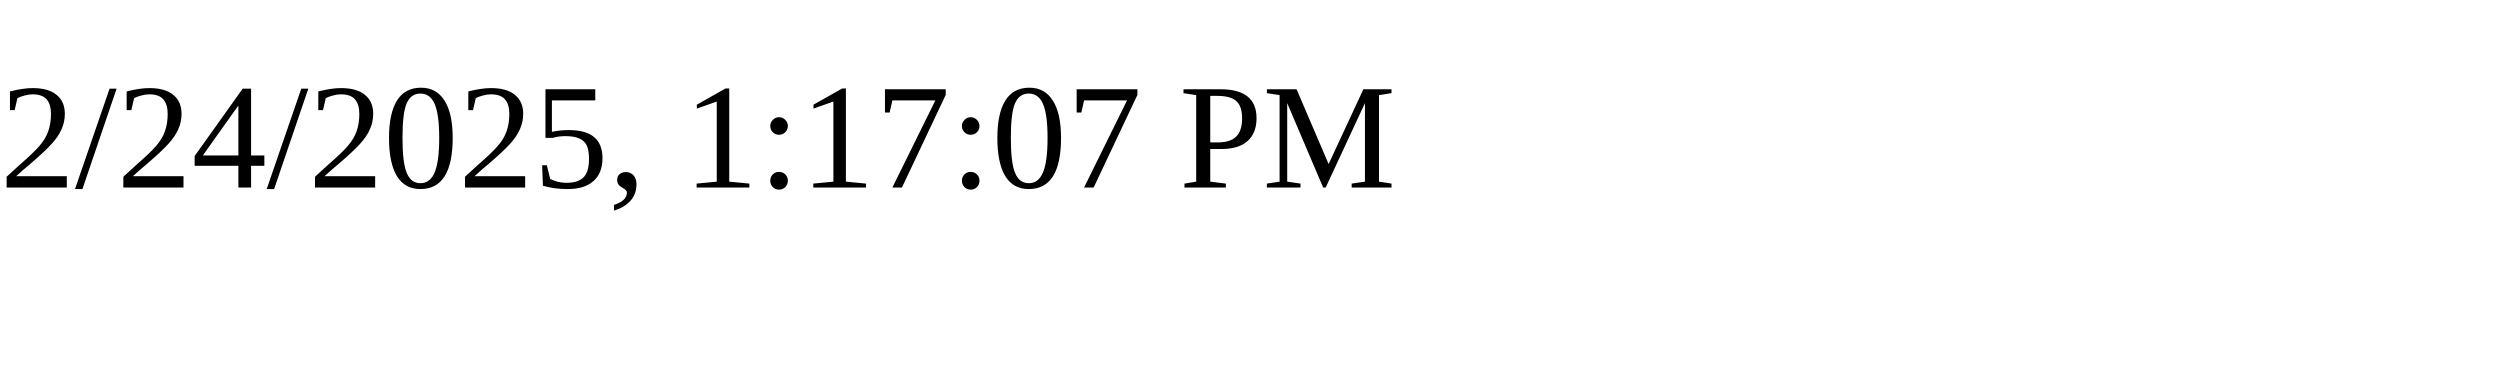
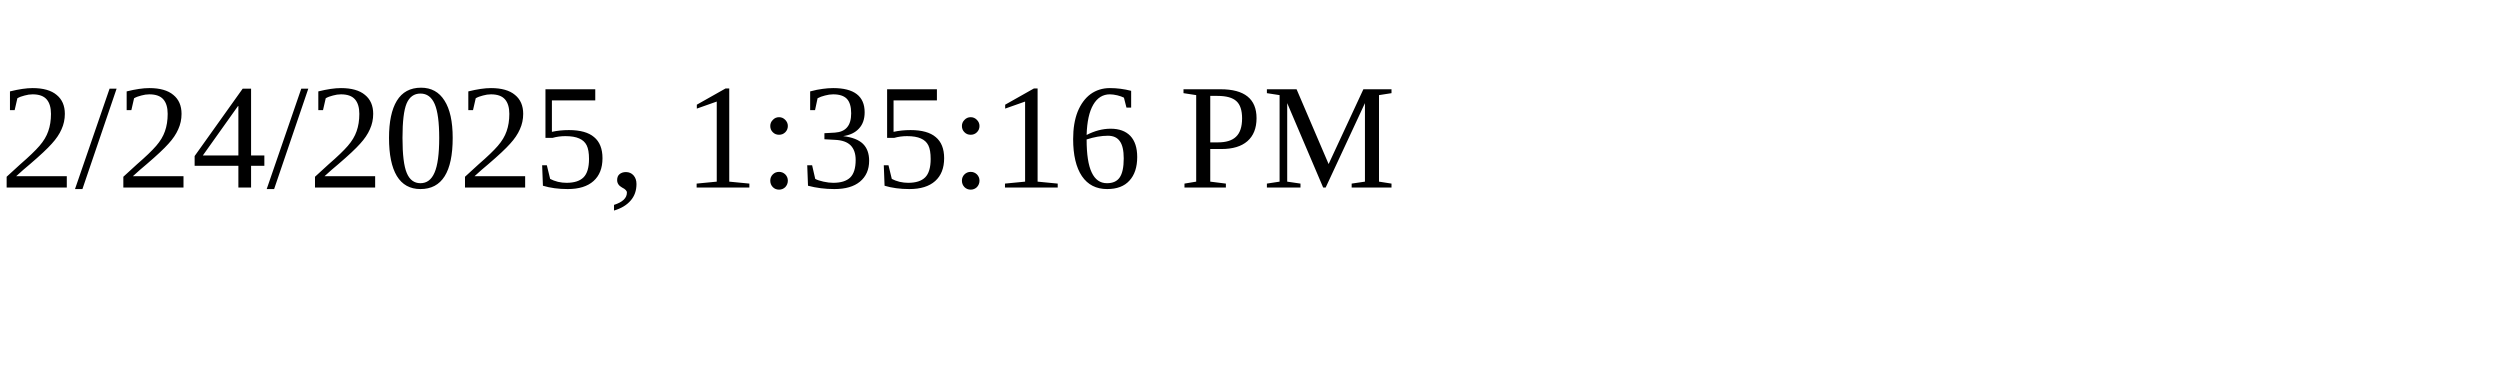
<svg xmlns="http://www.w3.org/2000/svg" height="30" width="200">
-   <text x="0" y="15">2/24/2025, 1:17:07 PM</text>
+   <text x="0" y="15">2/24/2025, 1:35:16 PM</text>
</svg>
